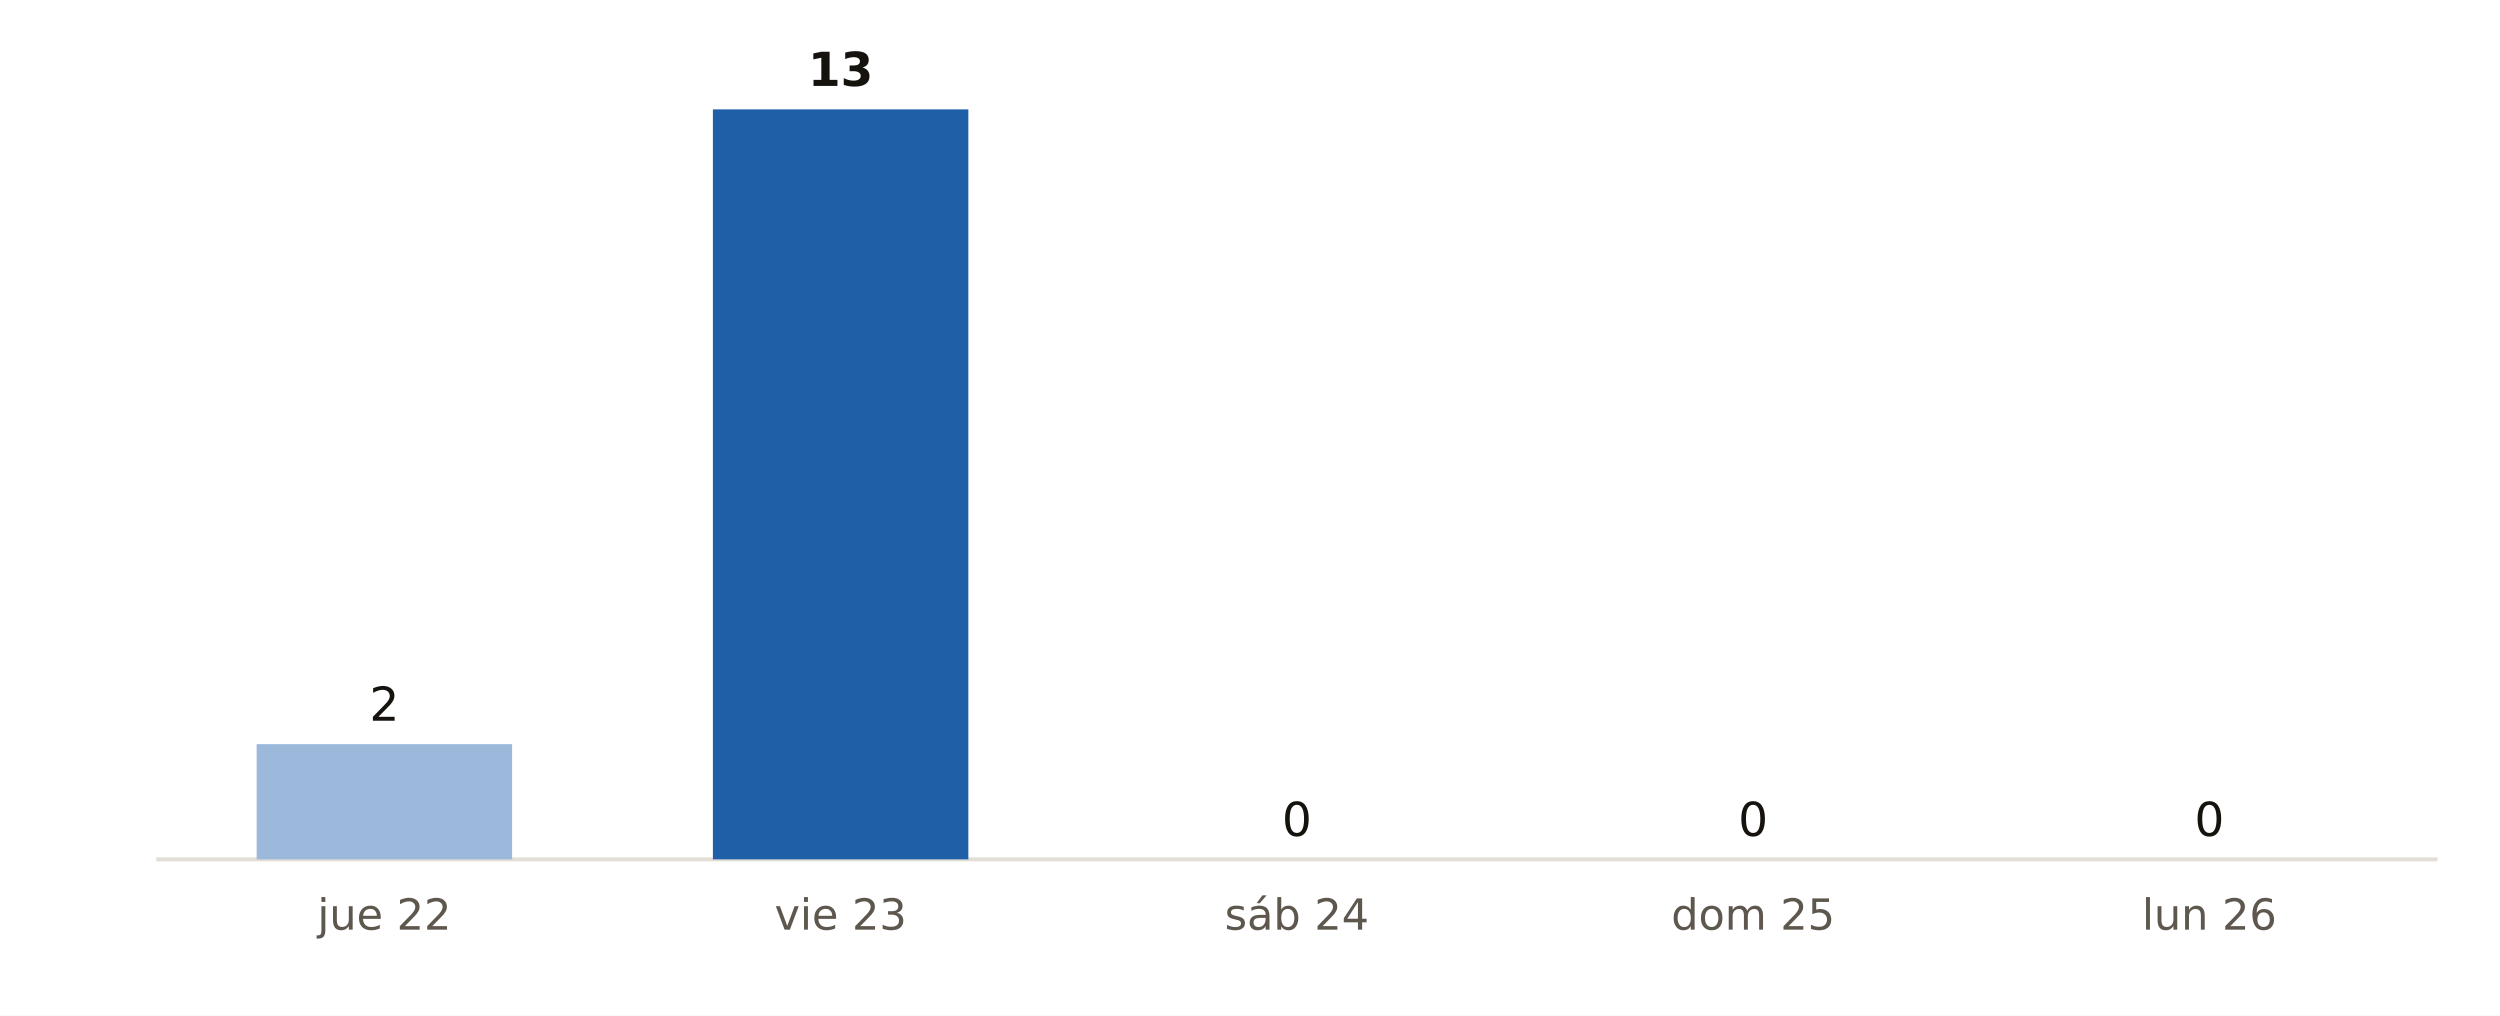
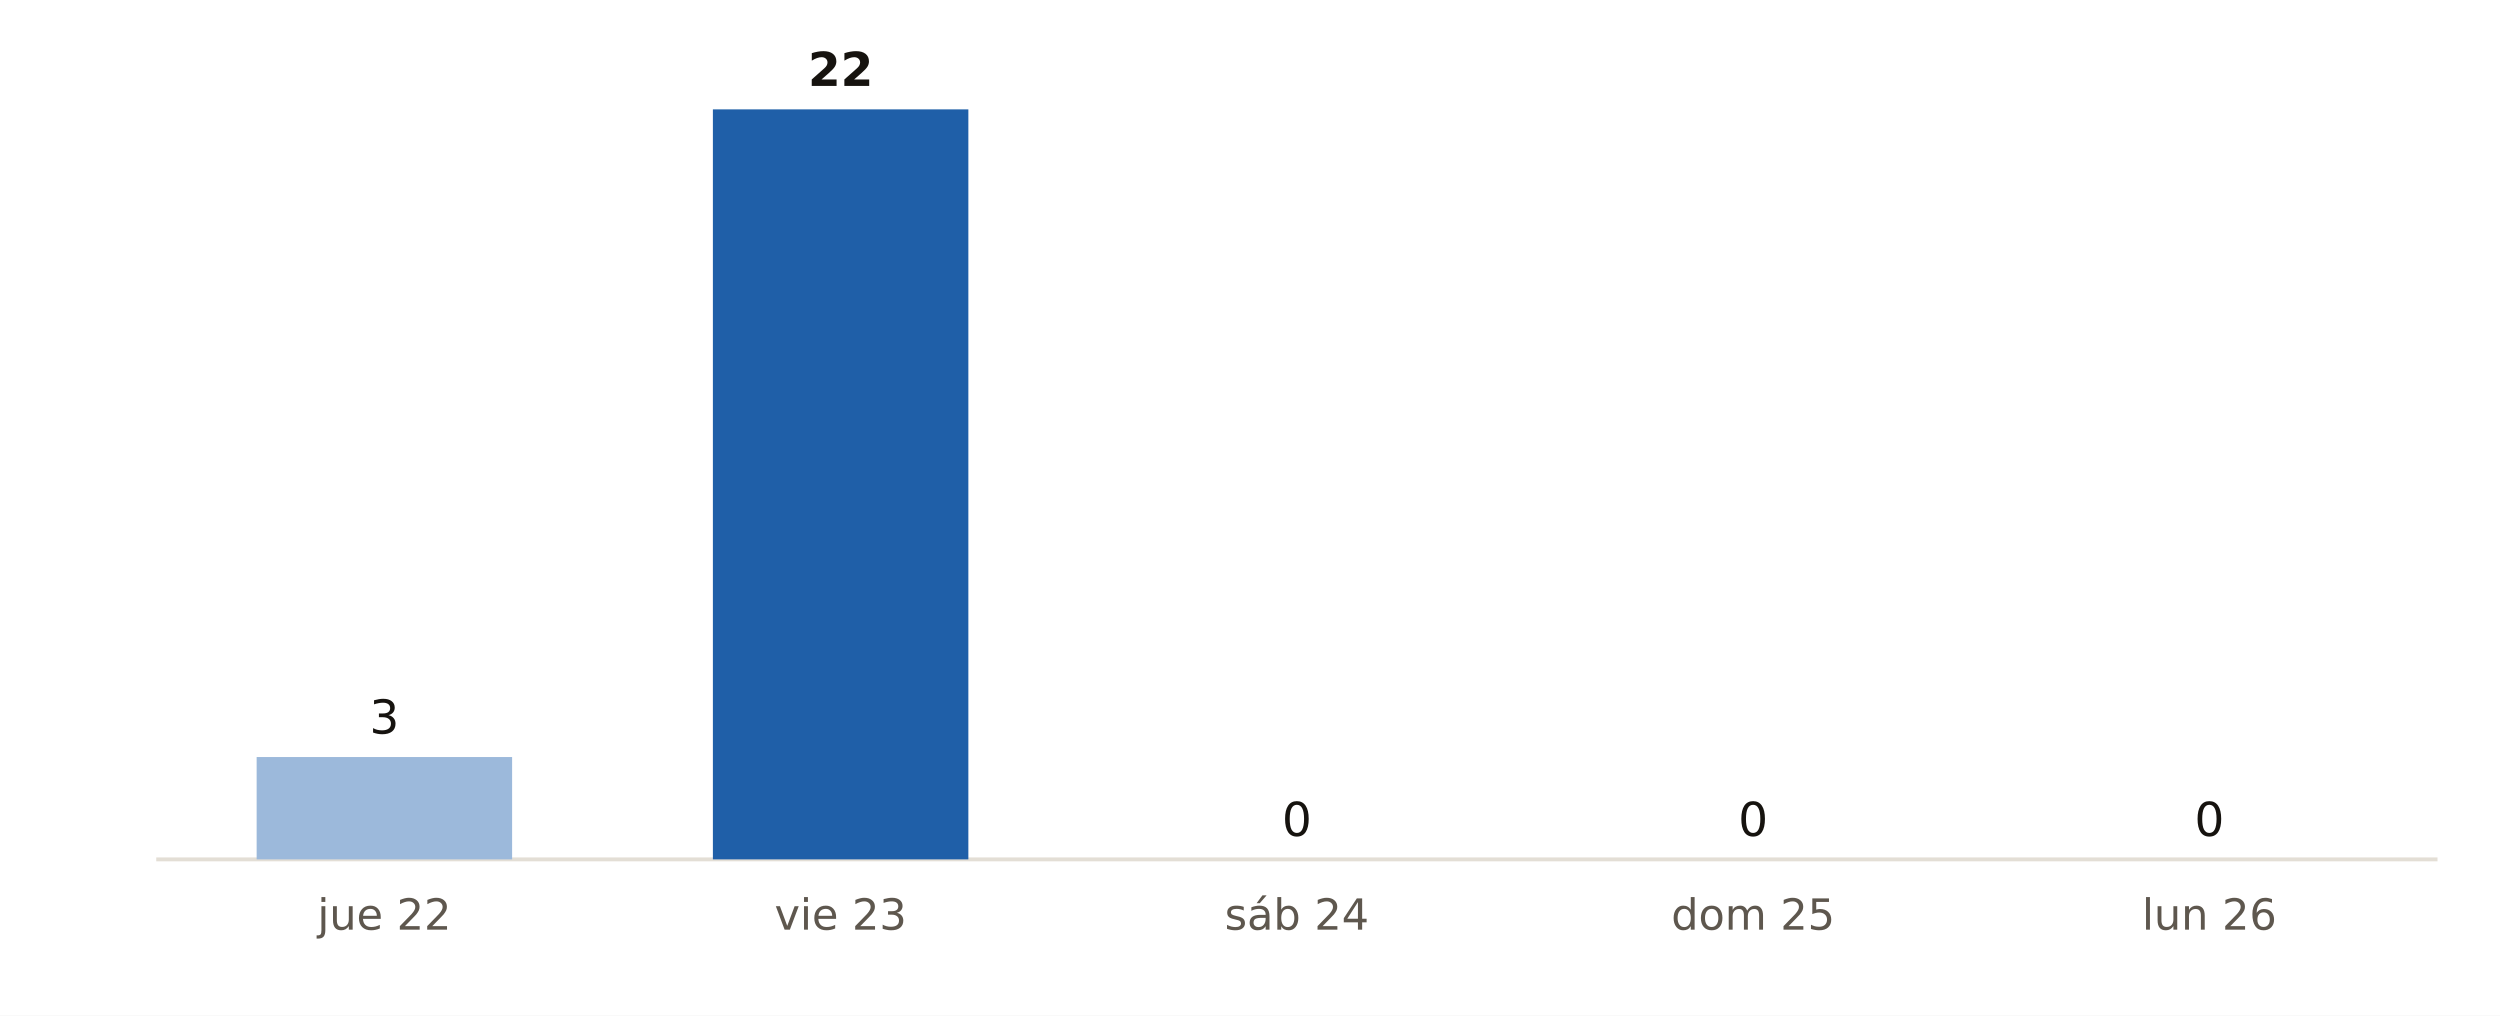
<svg xmlns="http://www.w3.org/2000/svg" viewBox="0 0 640 260" width="640" height="260" role="img" aria-label="Municipios de Asturias con probabilidad de lluvia del 90 % o más, día a día, según AEMET">
  <rect width="640" height="260" fill="#FFFFFF" />
  <line x1="40" x2="624" y1="220" y2="220" stroke="#E3DED5" stroke-width="1" />
-   <rect x="65.7" y="190.5" width="65.4" height="29.5" fill="#9CB9DB" />
-   <text x="98.4" y="184.5" font-size="12" fill="#16130F" text-anchor="middle" font-weight="400" font-family="Public Sans, DejaVu Sans, Arial, sans-serif">2</text>
+   <rect x="65.7" y="193.8" width="65.4" height="26.2" fill="#9CB9DB" />
+   <text x="98.4" y="187.8" font-size="12" fill="#16130F" text-anchor="middle" font-weight="400" font-family="Public Sans, DejaVu Sans, Arial, sans-serif">3</text>
  <text x="98.4" y="238.0" font-size="11" fill="#5E574E" text-anchor="middle" font-weight="400" font-family="Public Sans, DejaVu Sans, Arial, sans-serif">jue 22</text>
  <rect x="182.5" y="28.0" width="65.4" height="192.0" fill="#1F5FA8" />
-   <text x="215.2" y="22.0" font-size="12" fill="#16130F" text-anchor="middle" font-weight="700" font-family="Public Sans, DejaVu Sans, Arial, sans-serif">13</text>
+   <text x="215.2" y="22.0" font-size="12" fill="#16130F" text-anchor="middle" font-weight="700" font-family="Public Sans, DejaVu Sans, Arial, sans-serif">22</text>
  <text x="215.2" y="238.0" font-size="11" fill="#5E574E" text-anchor="middle" font-weight="400" font-family="Public Sans, DejaVu Sans, Arial, sans-serif">vie 23</text>
  <rect x="299.3" y="220.0" width="65.4" height="0.0" fill="#9CB9DB" />
  <text x="332.0" y="214.0" font-size="12" fill="#16130F" text-anchor="middle" font-weight="400" font-family="Public Sans, DejaVu Sans, Arial, sans-serif">0</text>
  <text x="332.0" y="238.0" font-size="11" fill="#5E574E" text-anchor="middle" font-weight="400" font-family="Public Sans, DejaVu Sans, Arial, sans-serif">sáb 24</text>
  <rect x="416.1" y="220.0" width="65.4" height="0.0" fill="#9CB9DB" />
  <text x="448.8" y="214.0" font-size="12" fill="#16130F" text-anchor="middle" font-weight="400" font-family="Public Sans, DejaVu Sans, Arial, sans-serif">0</text>
  <text x="448.8" y="238.0" font-size="11" fill="#5E574E" text-anchor="middle" font-weight="400" font-family="Public Sans, DejaVu Sans, Arial, sans-serif">dom 25</text>
  <rect x="532.9" y="220.0" width="65.4" height="0.0" fill="#9CB9DB" />
  <text x="565.6" y="214.0" font-size="12" fill="#16130F" text-anchor="middle" font-weight="400" font-family="Public Sans, DejaVu Sans, Arial, sans-serif">0</text>
  <text x="565.6" y="238.0" font-size="11" fill="#5E574E" text-anchor="middle" font-weight="400" font-family="Public Sans, DejaVu Sans, Arial, sans-serif">lun 26</text>
</svg>
